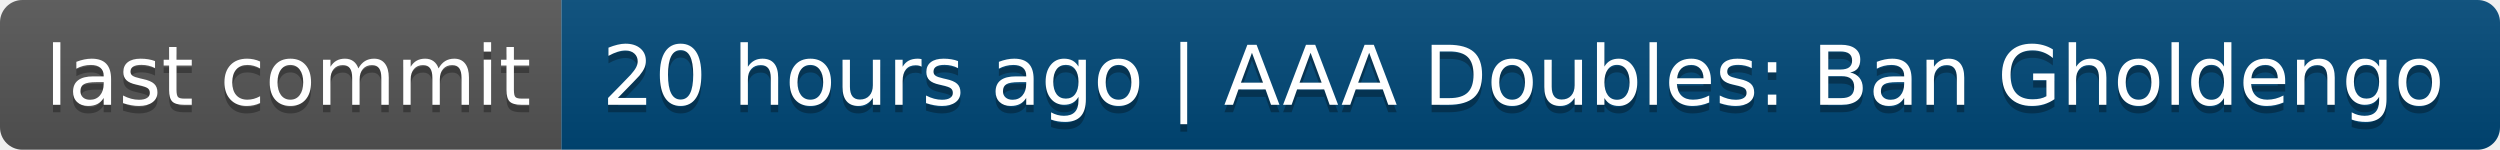
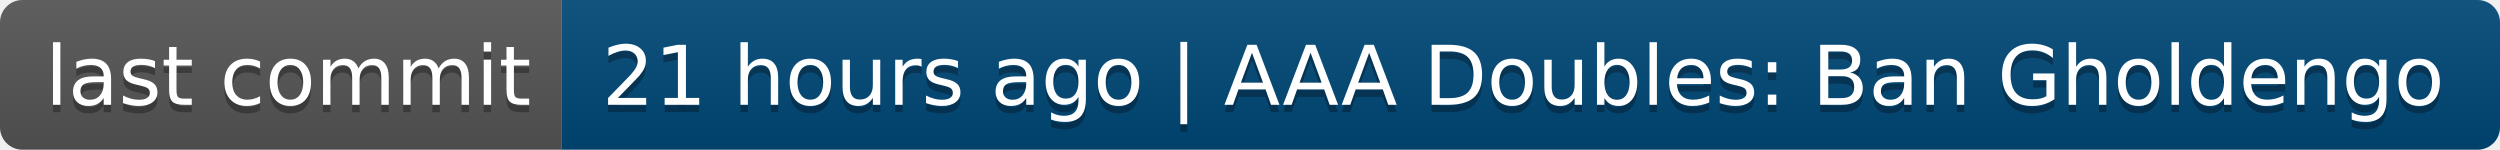
- <svg xmlns="http://www.w3.org/2000/svg" width="334" height="20" role="img" aria-label="last commit: 20 hours ago | AAA Doubles: Ban Gholdengo">
+ <svg xmlns="http://www.w3.org/2000/svg" width="334" height="20" role="img" aria-label="last commit: 21 hours ago | AAA Doubles: Ban Gholdengo">
  <linearGradient id="s" x2="0" y2="100%">
    <stop offset="0" stop-color="#bbb" stop-opacity=".1" />
    <stop offset="1" stop-opacity=".1" />
  </linearGradient>
  <clipPath id="r">
    <rect width="334" height="20" rx="3" fill="#fff" />
  </clipPath>
  <g clip-path="url(#r)">
    <rect width="75" height="20" fill="#555" />
    <rect x="75" width="259" height="20" fill="#004878" />
    <rect width="334" height="20" fill="url(#s)" />
  </g>
  <g fill="#fff" text-anchor="middle" font-family="Verdana,Geneva,DejaVu Sans,sans-serif" text-rendering="geometricPrecision" font-size="110">
    <text aria-hidden="true" x="385" y="150" fill="#010101" fill-opacity=".3" transform="scale(.1)" textLength="650">last commit</text>
    <text x="385" y="140" transform="scale(.1)" fill="#fff" textLength="650">last commit</text>
-     <text aria-hidden="true" x="2035" y="150" fill="#010101" fill-opacity=".3" transform="scale(.1)" textLength="2490">20 hours ago | AAA Doubles: Ban Gholdengo</text>
-     <text x="2035" y="140" transform="scale(.1)" fill="#fff" textLength="2490">20 hours ago | AAA Doubles: Ban Gholdengo</text>
+     <text aria-hidden="true" x="2035" y="150" fill="#010101" fill-opacity=".3" transform="scale(.1)" textLength="2490">21 hours ago | AAA Doubles: Ban Gholdengo</text>
+     <text x="2035" y="140" transform="scale(.1)" fill="#fff" textLength="2490">21 hours ago | AAA Doubles: Ban Gholdengo</text>
  </g>
</svg>
